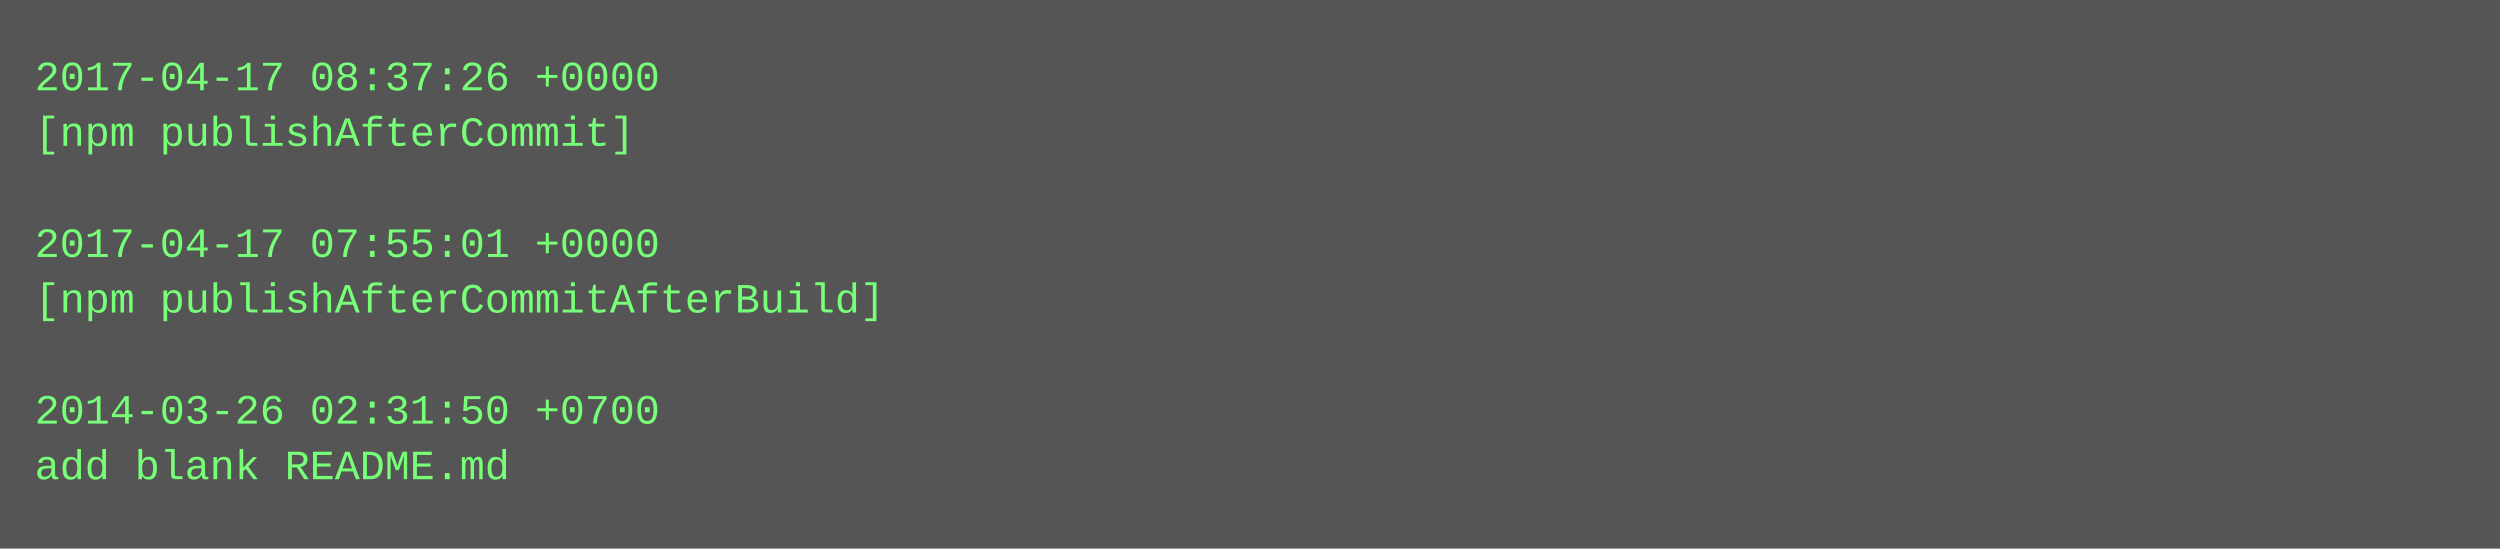
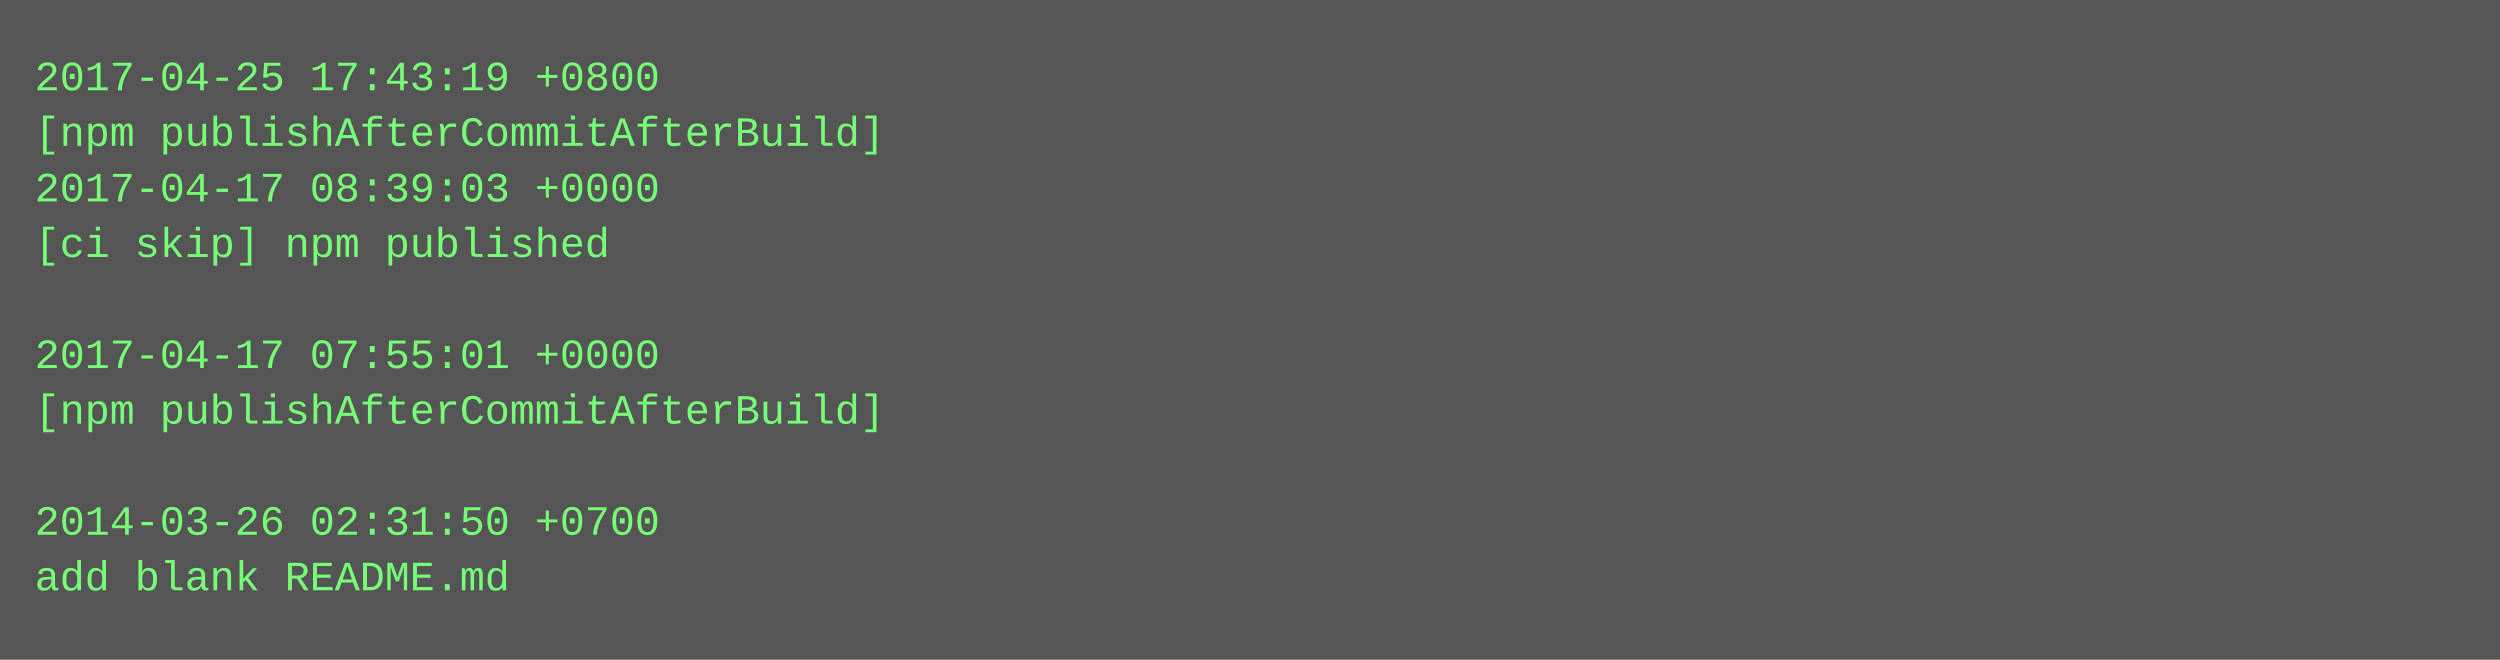
- <svg xmlns="http://www.w3.org/2000/svg" height="158" width="720">
-   <rect height="158" fill="#555" width="720" />
+ <svg xmlns="http://www.w3.org/2000/svg" height="190" width="720">
+   <rect height="190" fill="#555" width="720" />
  <text fill="#7f7" font-family="Courier New" font-size="12" xml:space="preserve">
-     <tspan x="10" y="26">2017-04-17 08:37:26 +0000</tspan>
-     <tspan x="10" y="42">[npm publishAfterCommit]</tspan>
-     <tspan x="10" y="58" />
-     <tspan x="10" y="74">2017-04-17 07:55:01 +0000</tspan>
-     <tspan x="10" y="90">[npm publishAfterCommitAfterBuild]</tspan>
-     <tspan x="10" y="106" />
-     <tspan x="10" y="122">2014-03-26 02:31:50 +0700</tspan>
-     <tspan x="10" y="138">add blank README.md</tspan>
+     <tspan x="10" y="26">2017-04-25 17:43:19 +0800</tspan>
+     <tspan x="10" y="42">[npm publishAfterCommitAfterBuild]</tspan>
+     <tspan x="10" y="58">2017-04-17 08:39:03 +0000</tspan>
+     <tspan x="10" y="74">[ci skip] npm published</tspan>
+     <tspan x="10" y="90" />
+     <tspan x="10" y="106">2017-04-17 07:55:01 +0000</tspan>
+     <tspan x="10" y="122">[npm publishAfterCommitAfterBuild]</tspan>
+     <tspan x="10" y="138" />
+     <tspan x="10" y="154">2014-03-26 02:31:50 +0700</tspan>
+     <tspan x="10" y="170">add blank README.md</tspan>
  </text>
</svg>
